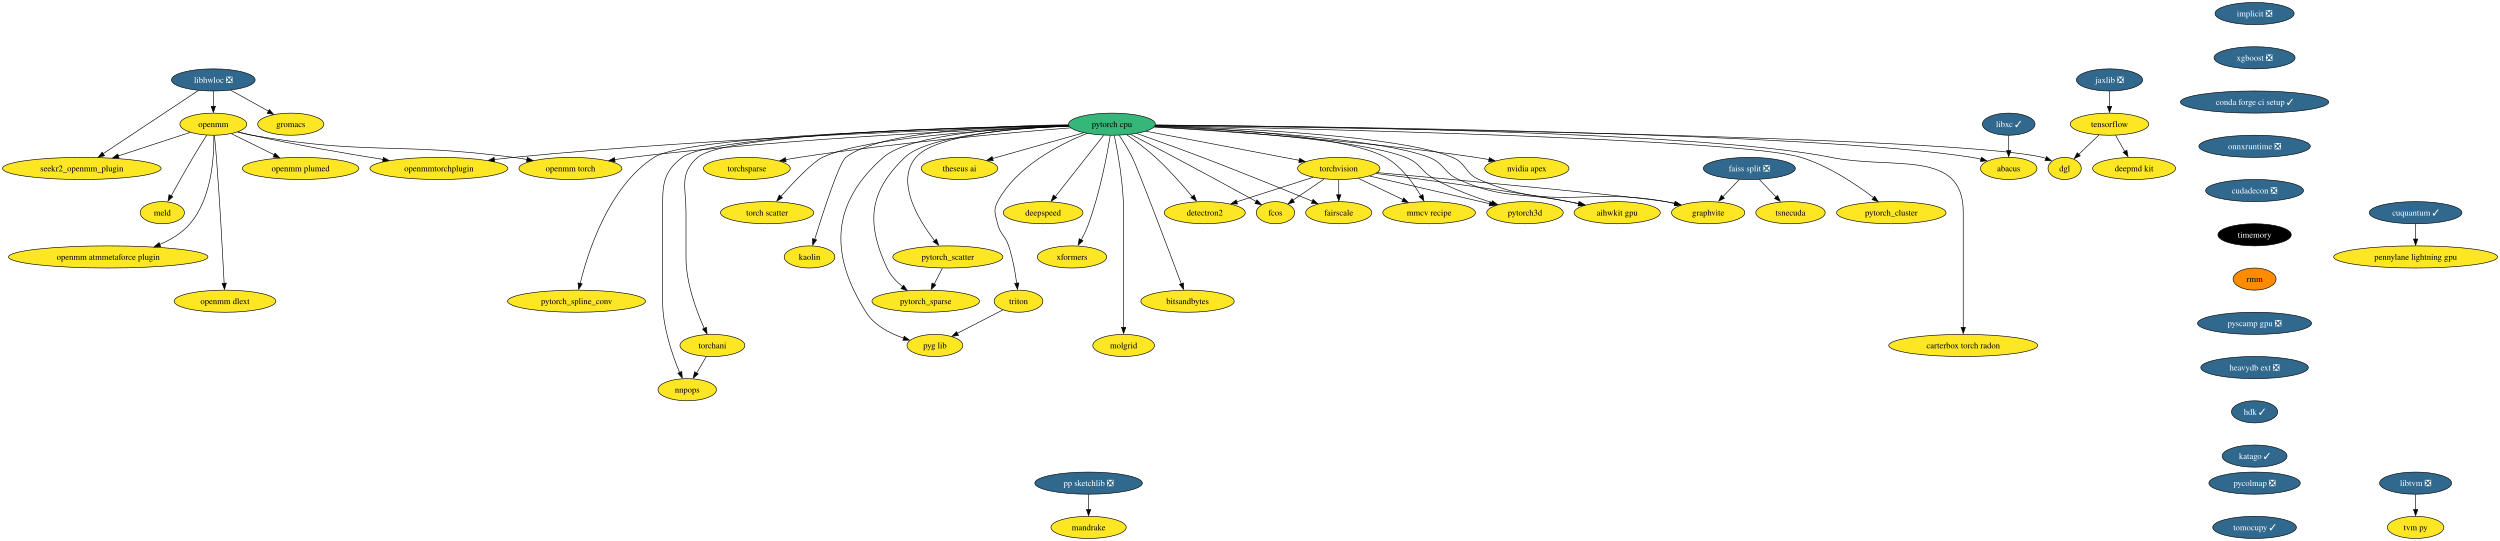
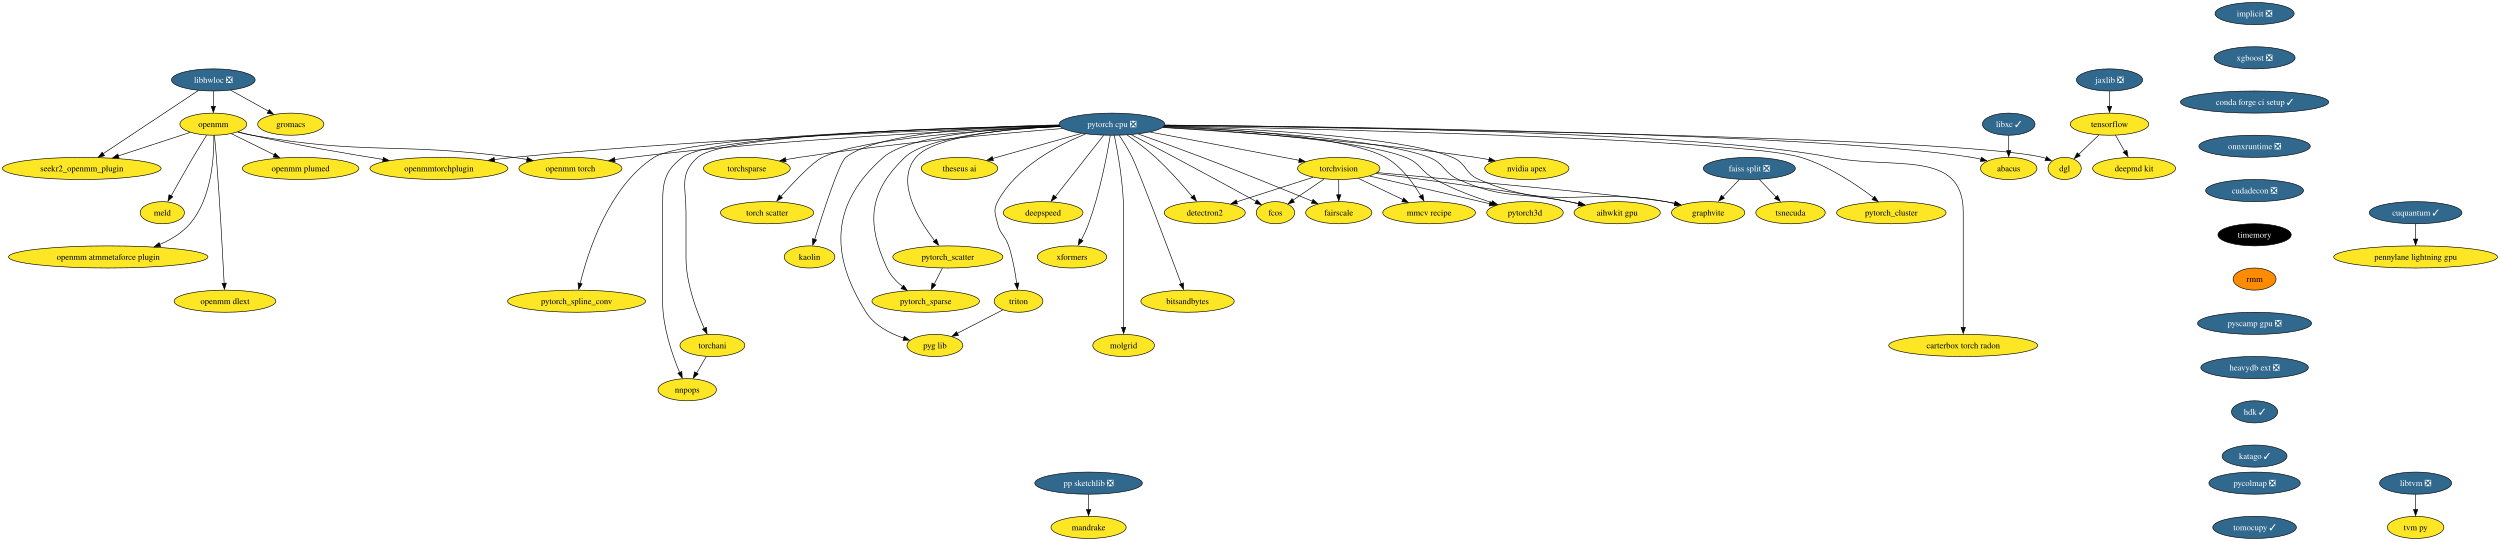
<svg xmlns="http://www.w3.org/2000/svg" xmlns:xlink="http://www.w3.org/1999/xlink" width="4067pt" height="880pt" viewBox="0.00 0.00 4067.36 880.00">
  <g id="graph0" class="graph" transform="scale(1 1) rotate(0) translate(4 876)">
    <polygon fill="white" stroke="none" points="-4,4 -4,-876 4063.36,-876 4063.36,4 -4,4" />
    <g id="node1" class="node">
      <g id="a_node1">
        <a xlink:href="https://github.com/conda-forge/implicit-feedstock/pull/98" xlink:title="implicit ❎">
          <ellipse fill="#31688e" stroke="black" cx="3664.07" cy="-854" rx="64.36" ry="18" />
          <text text-anchor="middle" x="3664.07" y="-849.33" font-family="Times,serif" font-size="14.00" fill="white">implicit ❎</text>
        </a>
      </g>
    </g>
    <g id="node2" class="node">
      <g id="a_node2">
        <a xlink:href="https://github.com/conda-forge/xgboost-feedstock/pull/135" xlink:title="xgboost ❎">
          <ellipse fill="#31688e" stroke="black" cx="3664.07" cy="-782" rx="65.94" ry="18" />
          <text text-anchor="middle" x="3664.07" y="-777.33" font-family="Times,serif" font-size="14.00" fill="white">xgboost ❎</text>
        </a>
      </g>
    </g>
    <g id="node21" class="node">
      <g id="a_node21">
        <a xlink:href="https://github.com/conda-forge/conda-forge-ci-setup-feedstock/pull/287" xlink:title="conda forge ci setup ✓">
          <ellipse fill="#31688e" stroke="black" cx="3664.07" cy="-710" rx="120.65" ry="18" />
          <text text-anchor="middle" x="3664.07" y="-705.33" font-family="Times,serif" font-size="14.00" fill="white">conda forge ci setup ✓</text>
        </a>
      </g>
    </g>
    <g id="node3" class="node">
      <g id="a_node3">
        <a xlink:href="https://github.com/conda-forge/libhwloc-feedstock/pull/67" xlink:title="libhwloc ❎">
          <ellipse fill="#31688e" stroke="black" cx="343.07" cy="-746" rx="68.04" ry="18" />
          <text text-anchor="middle" x="343.07" y="-741.33" font-family="Times,serif" font-size="14.00" fill="white">libhwloc ❎</text>
        </a>
      </g>
    </g>
    <g id="node4" class="node">
      <g id="a_node4">
        <a xlink:href="https://github.com/conda-forge/openmm-feedstock" xlink:title="openmm">
          <ellipse fill="#fde725" stroke="black" cx="343.07" cy="-674" rx="54.36" ry="18" />
          <text text-anchor="middle" x="343.07" y="-669.33" font-family="Times,serif" font-size="14.00">openmm</text>
        </a>
      </g>
    </g>
    <g id="edge2" class="edge">
      <path fill="none" stroke="black" d="M343.07,-727.7C343.07,-720.24 343.07,-711.32 343.07,-702.97" />
      <polygon fill="black" stroke="black" points="346.57,-703.1 343.07,-693.1 339.57,-703.1 346.57,-703.1" />
    </g>
    <g id="node5" class="node">
      <g id="a_node5">
        <a xlink:href="https://github.com/conda-forge/seekr2_openmm_plugin-feedstock" xlink:title="seekr2_openmm_plugin">
          <ellipse fill="#fde725" stroke="black" cx="129.07" cy="-602" rx="129.07" ry="18" />
          <text text-anchor="middle" x="129.07" y="-597.33" font-family="Times,serif" font-size="14.00">seekr2_openmm_plugin</text>
        </a>
      </g>
    </g>
    <g id="edge3" class="edge">
      <path fill="none" stroke="black" d="M318.94,-728.99C281.06,-703.85 207.46,-655.02 163.86,-626.09" />
      <polygon fill="black" stroke="black" points="166.04,-622.67 155.78,-620.06 162.17,-628.5 166.04,-622.67" />
    </g>
    <g id="node6" class="node">
      <g id="a_node6">
        <a xlink:href="https://github.com/conda-forge/gromacs-feedstock" xlink:title="gromacs">
          <ellipse fill="#fde725" stroke="black" cx="469.07" cy="-674" rx="53.84" ry="18" />
          <text text-anchor="middle" x="469.07" y="-669.33" font-family="Times,serif" font-size="14.00">gromacs</text>
        </a>
      </g>
    </g>
    <g id="edge4" class="edge">
      <path fill="none" stroke="black" d="M371.35,-729.29C389.47,-719.22 413.17,-706.05 432.7,-695.21" />
      <polygon fill="black" stroke="black" points="434.14,-697.85 441.18,-689.94 430.74,-691.73 434.14,-697.85" />
    </g>
    <g id="edge5" class="edge">
      <path fill="none" stroke="black" d="M305.31,-660.65C272.95,-650.06 225.79,-634.64 188.4,-622.41" />
      <polygon fill="black" stroke="black" points="189.73,-618.83 179.13,-619.05 187.55,-625.48 189.73,-618.83" />
    </g>
    <g id="node7" class="node">
      <g id="a_node7">
        <a xlink:href="https://github.com/conda-forge/openmm-torch-feedstock" xlink:title="openmm torch">
          <ellipse fill="#fde725" stroke="black" cx="924.07" cy="-602" rx="83.83" ry="18" />
          <text text-anchor="middle" x="924.07" y="-597.33" font-family="Times,serif" font-size="14.00">openmm torch</text>
        </a>
      </g>
    </g>
    <g id="edge6" class="edge">
      <path fill="none" stroke="black" d="M382.49,-661.21C390.25,-659.21 398.37,-657.35 406.07,-656 592.77,-623.18 643.17,-645.07 831.07,-620 838.37,-619.03 845.97,-617.87 853.53,-616.63" />
      <polygon fill="black" stroke="black" points="853.9,-619.95 863.17,-614.83 852.73,-613.05 853.9,-619.95" />
    </g>
    <g id="node8" class="node">
      <g id="a_node8">
        <a xlink:href="https://github.com/conda-forge/openmmtorchplugin-feedstock" xlink:title="openmmtorchplugin">
          <ellipse fill="#fde725" stroke="black" cx="710.07" cy="-602" rx="112.24" ry="18" />
          <text text-anchor="middle" x="710.07" y="-597.33" font-family="Times,serif" font-size="14.00">openmmtorchplugin</text>
        </a>
      </g>
    </g>
    <g id="edge7" class="edge">
      <path fill="none" stroke="black" d="M383.27,-661.57C390.82,-659.59 398.66,-657.64 406.07,-656 477.25,-640.23 558.65,-626.25 619.3,-616.61" />
      <polygon fill="black" stroke="black" points="619.66,-619.94 628.99,-614.92 618.57,-613.02 619.66,-619.94" />
    </g>
    <g id="node9" class="node">
      <g id="a_node9">
        <a xlink:href="https://github.com/conda-forge/openmm-plumed-feedstock" xlink:title="openmm plumed">
          <ellipse fill="#fde725" stroke="black" cx="485.07" cy="-602" rx="94.88" ry="18" />
          <text text-anchor="middle" x="485.07" y="-597.33" font-family="Times,serif" font-size="14.00">openmm plumed</text>
        </a>
      </g>
    </g>
    <g id="edge8" class="edge">
      <path fill="none" stroke="black" d="M372.49,-658.5C392.66,-648.55 419.74,-635.21 442.29,-624.09" />
      <polygon fill="black" stroke="black" points="443.54,-626.88 450.96,-619.32 440.44,-620.61 443.54,-626.88" />
    </g>
    <g id="node10" class="node">
      <g id="a_node10">
        <a xlink:href="https://github.com/conda-forge/meld-feedstock" xlink:title="meld">
          <ellipse fill="#fde725" stroke="black" cx="260.07" cy="-530" rx="35.95" ry="18" />
          <text text-anchor="middle" x="260.07" y="-525.33" font-family="Times,serif" font-size="14.00">meld</text>
        </a>
      </g>
    </g>
    <g id="edge9" class="edge">
      <path fill="none" stroke="black" d="M332.17,-655.93C325.65,-645.6 317.25,-632.13 310.07,-620 297.72,-599.12 284.28,-575.12 274.45,-557.31" />
      <polygon fill="black" stroke="black" points="277.13,-555.94 269.25,-548.86 271,-559.31 277.13,-555.94" />
    </g>
    <g id="node11" class="node">
      <g id="a_node11">
        <a xlink:href="https://github.com/conda-forge/openmm-atmmetaforce-plugin-feedstock" xlink:title="openmm atmmetaforce plugin">
          <ellipse fill="#fde725" stroke="black" cx="172.07" cy="-458" rx="162.22" ry="18" />
          <text text-anchor="middle" x="172.07" y="-453.32" font-family="Times,serif" font-size="14.00">openmm atmmetaforce plugin</text>
        </a>
      </g>
    </g>
    <g id="edge10" class="edge">
      <path fill="none" stroke="black" d="M343.89,-655.67C344.45,-623.44 341.09,-553.76 305.07,-512 292.13,-496.99 274.35,-486.19 255.99,-478.43" />
      <polygon fill="black" stroke="black" points="257.35,-474.82 246.77,-474.43 254.8,-481.33 257.35,-474.82" />
    </g>
    <g id="node12" class="node">
      <g id="a_node12">
        <a xlink:href="https://github.com/conda-forge/openmm-dlext-feedstock" xlink:title="openmm dlext">
          <ellipse fill="#fde725" stroke="black" cx="362.07" cy="-386" rx="82.77" ry="18" />
          <text text-anchor="middle" x="362.07" y="-381.32" font-family="Times,serif" font-size="14.00">openmm dlext</text>
        </a>
      </g>
    </g>
    <g id="edge11" class="edge">
      <path fill="none" stroke="black" d="M344.84,-655.83C345.87,-645.46 347.15,-631.98 348.07,-620 353.77,-546.16 358.47,-459.01 360.69,-415.18" />
      <polygon fill="black" stroke="black" points="364.23,-415.42 361.24,-405.26 357.24,-415.07 364.23,-415.42" />
    </g>
    <g id="node13" class="node">
      <g id="a_node13">
        <a xlink:href="https://github.com/conda-forge/torchvision-feedstock" xlink:title="torchvision">
          <ellipse fill="#fde725" stroke="black" cx="2174.07" cy="-602" rx="66.99" ry="18" />
          <text text-anchor="middle" x="2174.07" y="-597.33" font-family="Times,serif" font-size="14.00">torchvision</text>
        </a>
      </g>
    </g>
    <g id="node14" class="node">
      <g id="a_node14">
        <a xlink:href="https://github.com/conda-forge/detectron2-feedstock" xlink:title="detectron2">
          <ellipse fill="#fde725" stroke="black" cx="1956.07" cy="-530" rx="65.94" ry="18" />
          <text text-anchor="middle" x="1956.07" y="-525.33" font-family="Times,serif" font-size="14.00">detectron2</text>
        </a>
      </g>
    </g>
    <g id="edge12" class="edge">
      <path fill="none" stroke="black" d="M2132.3,-587.59C2096.93,-576.23 2046.06,-559.89 2008.06,-547.69" />
      <polygon fill="black" stroke="black" points="2009.3,-544.09 1998.71,-544.37 2007.16,-550.76 2009.3,-544.09" />
    </g>
    <g id="node15" class="node">
      <g id="a_node15">
        <a xlink:href="https://github.com/conda-forge/fcos-feedstock" xlink:title="fcos">
          <ellipse fill="#fde725" stroke="black" cx="2071.07" cy="-530" rx="31.22" ry="18" />
          <text text-anchor="middle" x="2071.07" y="-525.33" font-family="Times,serif" font-size="14.00">fcos</text>
        </a>
      </g>
    </g>
    <g id="edge13" class="edge">
      <path fill="none" stroke="black" d="M2150.18,-584.76C2135.08,-574.5 2115.48,-561.18 2099.57,-550.37" />
      <polygon fill="black" stroke="black" points="2101.93,-547.06 2091.69,-544.33 2097.99,-552.85 2101.93,-547.06" />
    </g>
    <g id="node16" class="node">
      <g id="a_node16">
        <a xlink:href="https://github.com/conda-forge/fairscale-feedstock" xlink:title="fairscale">
          <ellipse fill="#fde725" stroke="black" cx="2174.07" cy="-530" rx="53.84" ry="18" />
          <text text-anchor="middle" x="2174.07" y="-525.33" font-family="Times,serif" font-size="14.00">fairscale</text>
        </a>
      </g>
    </g>
    <g id="edge14" class="edge">
      <path fill="none" stroke="black" d="M2174.07,-583.7C2174.07,-576.24 2174.07,-567.32 2174.07,-558.97" />
      <polygon fill="black" stroke="black" points="2177.57,-559.1 2174.07,-549.1 2170.57,-559.1 2177.57,-559.1" />
    </g>
    <g id="node17" class="node">
      <g id="a_node17">
        <a xlink:href="https://github.com/conda-forge/graphvite-feedstock" xlink:title="graphvite">
          <ellipse fill="#fde725" stroke="black" cx="2775.07" cy="-530" rx="59.63" ry="18" />
          <text text-anchor="middle" x="2775.07" y="-525.33" font-family="Times,serif" font-size="14.00">graphvite</text>
        </a>
      </g>
    </g>
    <g id="edge15" class="edge">
      <path fill="none" stroke="black" d="M2236.65,-595.27C2367.31,-583.24 2660.79,-555.79 2706.07,-548 2710.98,-547.16 2716.06,-546.15 2721.13,-545.07" />
      <polygon fill="black" stroke="black" points="2721.48,-548.35 2730.47,-542.74 2719.94,-541.52 2721.48,-548.35" />
    </g>
    <g id="node18" class="node">
      <g id="a_node18">
        <a xlink:href="https://github.com/conda-forge/mmcv-recipe-feedstock" xlink:title="mmcv recipe">
          <ellipse fill="#fde725" stroke="black" cx="2321.07" cy="-530" rx="75.41" ry="18" />
          <text text-anchor="middle" x="2321.07" y="-525.33" font-family="Times,serif" font-size="14.00">mmcv recipe</text>
        </a>
      </g>
    </g>
    <g id="edge16" class="edge">
      <path fill="none" stroke="black" d="M2205.97,-585.81C2227.15,-575.72 2255.21,-562.36 2278.32,-551.36" />
      <polygon fill="black" stroke="black" points="2279.7,-554.1 2287.22,-546.64 2276.69,-547.78 2279.7,-554.1" />
    </g>
    <g id="node19" class="node">
      <g id="a_node19">
        <a xlink:href="https://github.com/conda-forge/pytorch3d-feedstock" xlink:title="pytorch3d">
          <ellipse fill="#fde725" stroke="black" cx="2477.07" cy="-530" rx="62.26" ry="18" />
          <text text-anchor="middle" x="2477.07" y="-525.33" font-family="Times,serif" font-size="14.00">pytorch3d</text>
        </a>
      </g>
    </g>
    <g id="edge17" class="edge">
      <path fill="none" stroke="black" d="M2224.11,-589.62C2270.91,-578.94 2342.76,-562.51 2405.07,-548 2409.77,-546.91 2414.65,-545.77 2419.54,-544.62" />
      <polygon fill="black" stroke="black" points="2420.29,-547.8 2429.22,-542.11 2418.68,-540.99 2420.29,-547.8" />
    </g>
    <g id="node20" class="node">
      <g id="a_node20">
        <a xlink:href="https://github.com/conda-forge/aihwkit-gpu-feedstock" xlink:title="aihwkit gpu">
          <ellipse fill="#fde725" stroke="black" cx="2627.07" cy="-530" rx="70.15" ry="18" />
          <text text-anchor="middle" x="2627.07" y="-525.33" font-family="Times,serif" font-size="14.00">aihwkit gpu</text>
        </a>
      </g>
    </g>
    <g id="edge18" class="edge">
      <path fill="none" stroke="black" d="M2234.52,-593.78C2308.65,-584.61 2437.99,-567.62 2548.07,-548 2553.68,-547 2559.5,-545.89 2565.32,-544.73" />
      <polygon fill="black" stroke="black" points="2565.66,-548.03 2574.76,-542.6 2564.26,-541.17 2565.66,-548.03" />
    </g>
    <g id="node25" class="node">
      <g id="a_node25">
        <a xlink:href="https://github.com/conda-forge/onnxruntime-feedstock/pull/75" xlink:title="onnxruntime ❎">
          <ellipse fill="#31688e" stroke="black" cx="3664.07" cy="-638" rx="90.67" ry="18" />
          <text text-anchor="middle" x="3664.07" y="-633.33" font-family="Times,serif" font-size="14.00" fill="white">onnxruntime ❎</text>
        </a>
      </g>
    </g>
    <g id="node22" class="node">
      <g id="a_node22">
        <a xlink:href="https://github.com/conda-forge/tensorflow-feedstock" xlink:title="tensorflow">
          <ellipse fill="#fde725" stroke="black" cx="3428.07" cy="-674" rx="63.84" ry="18" />
          <text text-anchor="middle" x="3428.07" y="-669.33" font-family="Times,serif" font-size="14.00">tensorflow</text>
        </a>
      </g>
    </g>
    <g id="node23" class="node">
      <g id="a_node23">
        <a xlink:href="https://github.com/conda-forge/deepmd-kit-feedstock" xlink:title="deepmd kit">
          <ellipse fill="#fde725" stroke="black" cx="3468.07" cy="-602" rx="67.52" ry="18" />
          <text text-anchor="middle" x="3468.07" y="-597.33" font-family="Times,serif" font-size="14.00">deepmd kit</text>
        </a>
      </g>
    </g>
    <g id="edge20" class="edge">
      <path fill="none" stroke="black" d="M3437.76,-656.05C3442.26,-648.18 3447.72,-638.62 3452.76,-629.79" />
      <polygon fill="black" stroke="black" points="3456.28,-631.69 3458.2,-621.28 3450.2,-628.22 3456.28,-631.69" />
    </g>
    <g id="node24" class="node">
      <g id="a_node24">
        <a xlink:href="https://github.com/conda-forge/dgl-feedstock" xlink:title="dgl">
          <ellipse fill="#fde725" stroke="black" cx="3355.07" cy="-602" rx="27.01" ry="18" />
          <text text-anchor="middle" x="3355.07" y="-597.33" font-family="Times,serif" font-size="14.00">dgl</text>
        </a>
      </g>
    </g>
    <g id="edge21" class="edge">
      <path fill="none" stroke="black" d="M3410.77,-656.41C3400.83,-646.87 3388.22,-634.79 3377.52,-624.53" />
      <polygon fill="black" stroke="black" points="3380.42,-622.5 3370.78,-618.11 3375.58,-627.56 3380.42,-622.5" />
    </g>
    <g id="node54" class="node">
      <g id="a_node54">
        <a xlink:href="https://github.com/conda-forge/cudadecon-feedstock/pull/22" xlink:title="cudadecon ❎">
          <ellipse fill="#31688e" stroke="black" cx="3664.07" cy="-566" rx="79.62" ry="18" />
          <text text-anchor="middle" x="3664.07" y="-561.33" font-family="Times,serif" font-size="14.00" fill="white">cudadecon ❎</text>
        </a>
      </g>
    </g>
    <g id="node26" class="node">
      <g id="a_node26">
-         <a xlink:href="https://github.com/conda-forge/pytorch-cpu-feedstock" xlink:title="pytorch cpu">
-           <ellipse fill="#35b779" stroke="black" cx="1805.07" cy="-674" rx="70.68" ry="18" />
-           <text text-anchor="middle" x="1805.07" y="-669.33" font-family="Times,serif" font-size="14.00">pytorch cpu</text>
+         <a xlink:href="https://github.com/conda-forge/pytorch-cpu-feedstock/pull/191" xlink:title="pytorch cpu ❎">
+           <ellipse fill="#31688e" stroke="black" cx="1805.07" cy="-674" rx="85.93" ry="18" />
+           <text text-anchor="middle" x="1805.07" y="-669.33" font-family="Times,serif" font-size="14.00" fill="white">pytorch cpu ❎</text>
        </a>
      </g>
    </g>
    <g id="edge38" class="edge">
-       <path fill="none" stroke="black" d="M1735.19,-670.71C1598.04,-665.69 1284.17,-651.52 1022.07,-620 1013.6,-618.98 1004.75,-617.72 995.98,-616.35" />
+       <path fill="none" stroke="black" d="M1720.8,-670.18C1577.04,-664.72 1275.37,-650.46 1022.07,-620 1013.6,-618.98 1004.75,-617.72 995.98,-616.35" />
      <polygon fill="black" stroke="black" points="996.78,-612.78 986.35,-614.64 995.67,-619.69 996.78,-612.78" />
    </g>
    <g id="edge44" class="edge">
-       <path fill="none" stroke="black" d="M1734.94,-671.23C1574.56,-666.75 1168.81,-652.85 831.07,-620 821.04,-619.02 810.57,-617.83 800.16,-616.52" />
+       <path fill="none" stroke="black" d="M1720.2,-670.81C1550.82,-665.92 1158.91,-651.89 831.07,-620 821.04,-619.02 810.57,-617.83 800.16,-616.52" />
      <polygon fill="black" stroke="black" points="800.73,-612.93 790.36,-615.13 799.83,-619.88 800.73,-612.93" />
    </g>
    <g id="edge23" class="edge">
-       <path fill="none" stroke="black" d="M1860.32,-662.52C1927.15,-649.84 2039.47,-628.53 2110.03,-615.15" />
-       <polygon fill="black" stroke="black" points="2110.38,-618.46 2119.55,-613.15 2109.08,-611.58 2110.38,-618.46" />
+       <path fill="none" stroke="black" d="M1867.25,-661.2C1934.61,-648.43 2041.56,-628.14 2109.75,-615.2" />
+       <polygon fill="black" stroke="black" points="2110.18,-618.49 2119.35,-613.19 2108.87,-611.62 2110.18,-618.49" />
    </g>
    <g id="edge24" class="edge">
-       <path fill="none" stroke="black" d="M1829.34,-656.69C1843.5,-646.73 1861.42,-633.38 1876.07,-620 1897.93,-600.05 1920.23,-574.74 1935.71,-556.22" />
+       <path fill="none" stroke="black" d="M1829.67,-656.46C1843.78,-646.52 1861.53,-633.27 1876.07,-620 1897.93,-600.05 1920.23,-574.74 1935.71,-556.22" />
      <polygon fill="black" stroke="black" points="1938.85,-558.92 1942.53,-548.98 1933.46,-554.46 1938.85,-558.92" />
    </g>
    <g id="edge25" class="edge">
-       <path fill="none" stroke="black" d="M1835.5,-657.37C1855.81,-646.89 1883.1,-632.73 1907.07,-620 1953.35,-595.42 2006.63,-566.37 2039.58,-548.31" />
+       <path fill="none" stroke="black" d="M1836.4,-656.91C1856.62,-646.48 1883.46,-632.54 1907.07,-620 1953.35,-595.42 2006.63,-566.37 2039.58,-548.31" />
      <polygon fill="black" stroke="black" points="2041.04,-550.95 2048.12,-543.07 2037.67,-544.81 2041.04,-550.95" />
    </g>
    <g id="edge26" class="edge">
-       <path fill="none" stroke="black" d="M1845.46,-658.87C1875.07,-648.41 1916.2,-633.65 1952.07,-620 2014.72,-596.16 2086.63,-567 2131.21,-548.7" />
+       <path fill="none" stroke="black" d="M1847.99,-657.97C1877.39,-647.57 1917.21,-633.27 1952.07,-620 2014.72,-596.16 2086.63,-567 2131.21,-548.7" />
      <polygon fill="black" stroke="black" points="2132.2,-551.67 2140.12,-544.63 2129.54,-545.2 2132.2,-551.67" />
    </g>
    <g id="edge27" class="edge">
-       <path fill="none" stroke="black" d="M1875.34,-671.44C2004.31,-667.73 2273.45,-655.82 2359.07,-620 2382.07,-610.38 2379.19,-593.88 2402.07,-584 2526.99,-530.09 2572.21,-572.32 2706.07,-548 2710.97,-547.11 2716.04,-546.08 2721.11,-544.97" />
+       <path fill="none" stroke="black" d="M1890.25,-670.99C2024.02,-666.81 2276.62,-654.49 2359.07,-620 2382.07,-610.38 2379.19,-593.88 2402.07,-584 2526.99,-530.09 2572.21,-572.32 2706.07,-548 2710.97,-547.11 2716.04,-546.08 2721.11,-544.97" />
      <polygon fill="black" stroke="black" points="2721.47,-548.25 2730.45,-542.61 2719.92,-541.42 2721.47,-548.25" />
    </g>
    <g id="edge28" class="edge">
-       <path fill="none" stroke="black" d="M1875.15,-671.08C1983.9,-667.03 2187.36,-654.91 2250.07,-620 2275.6,-605.79 2295.32,-578.32 2307.43,-557.64" />
+       <path fill="none" stroke="black" d="M1889.81,-670.5C2001.28,-665.94 2190.08,-653.4 2250.07,-620 2275.6,-605.79 2295.32,-578.32 2307.43,-557.64" />
      <polygon fill="black" stroke="black" points="2310.92,-559.55 2312.75,-549.12 2304.81,-556.14 2310.92,-559.55" />
    </g>
    <g id="edge29" class="edge">
-       <path fill="none" stroke="black" d="M1874.25,-669.81C1988.3,-663.81 2210.39,-648.78 2283.07,-620 2307.87,-610.18 2307.62,-596.69 2331.07,-584 2360.1,-568.3 2394.73,-555.5 2422.98,-546.41" />
+       <path fill="none" stroke="black" d="M1887.97,-669.07C2005.27,-662.63 2213.2,-647.66 2283.07,-620 2307.87,-610.18 2307.62,-596.69 2331.07,-584 2360.1,-568.3 2394.73,-555.5 2422.98,-546.41" />
      <polygon fill="black" stroke="black" points="2423.98,-549.45 2432.47,-543.12 2421.88,-542.78 2423.98,-549.45" />
    </g>
    <g id="edge30" class="edge">
-       <path fill="none" stroke="black" d="M1874.87,-670.44C1996.4,-665.23 2241.51,-651.13 2321.07,-620 2345.91,-610.28 2344.73,-594.9 2369.07,-584 2443.14,-550.84 2468.63,-564.54 2548.07,-548 2553.35,-546.9 2558.81,-545.75 2564.3,-544.59" />
+       <path fill="none" stroke="black" d="M1889.07,-669.82C2014.58,-664.15 2244.49,-649.96 2321.07,-620 2345.91,-610.28 2344.73,-594.9 2369.07,-584 2443.14,-550.84 2468.63,-564.54 2548.07,-548 2553.35,-546.9 2558.81,-545.75 2564.3,-544.59" />
      <polygon fill="black" stroke="black" points="2564.77,-547.85 2573.83,-542.35 2563.32,-541.01 2564.77,-547.85" />
    </g>
    <g id="edge31" class="edge">
-       <path fill="none" stroke="black" d="M1875.74,-672.2C2155.62,-668.82 3178.1,-654.21 3319.07,-620 3320.87,-619.56 3322.69,-619.03 3324.5,-618.43" />
+       <path fill="none" stroke="black" d="M1890.9,-672.02C2190.7,-668.31 3180.54,-653.62 3319.07,-620 3320.87,-619.56 3322.69,-619.03 3324.5,-618.43" />
      <polygon fill="black" stroke="black" points="3325.67,-621.34 3333.66,-614.38 3323.08,-614.83 3325.67,-621.34" />
    </g>
    <g id="node27" class="node">
      <g id="a_node27">
        <a xlink:href="https://github.com/conda-forge/nvidia-apex-feedstock" xlink:title="nvidia apex">
          <ellipse fill="#fde725" stroke="black" cx="2480.07" cy="-602" rx="68.57" ry="18" />
          <text text-anchor="middle" x="2480.07" y="-597.33" font-family="Times,serif" font-size="14.00">nvidia apex</text>
        </a>
      </g>
    </g>
    <g id="edge32" class="edge">
-       <path fill="none" stroke="black" d="M1873.73,-669.37C1984.36,-662.96 2208.7,-647.63 2397.07,-620 2404.11,-618.97 2411.46,-617.72 2418.74,-616.37" />
+       <path fill="none" stroke="black" d="M1887.29,-668.58C2001.93,-661.74 2216.11,-646.55 2397.07,-620 2404.11,-618.97 2411.46,-617.72 2418.74,-616.37" />
      <polygon fill="black" stroke="black" points="2419.15,-619.66 2428.31,-614.34 2417.83,-612.79 2419.15,-619.66" />
    </g>
    <g id="node28" class="node">
      <g id="a_node28">
        <a xlink:href="https://github.com/conda-forge/pytorch_cluster-feedstock" xlink:title="pytorch_cluster">
          <ellipse fill="#fde725" stroke="black" cx="3073.07" cy="-530" rx="89.09" ry="18" />
          <text text-anchor="middle" x="3073.07" y="-525.33" font-family="Times,serif" font-size="14.00">pytorch_cluster</text>
        </a>
      </g>
    </g>
    <g id="edge33" class="edge">
-       <path fill="none" stroke="black" d="M1875.62,-671.68C2105.82,-667.1 2826.07,-650.48 2926.07,-620 2970.88,-606.34 3016.02,-575.96 3044.23,-554.51" />
+       <path fill="none" stroke="black" d="M1890.3,-671.39C2134.93,-666.42 2828.11,-649.86 2926.07,-620 2970.88,-606.34 3016.02,-575.96 3044.23,-554.51" />
      <polygon fill="black" stroke="black" points="3046.01,-556.78 3051.77,-547.89 3041.72,-551.25 3046.01,-556.78" />
    </g>
    <g id="node29" class="node">
      <g id="a_node29">
        <a xlink:href="https://github.com/conda-forge/pytorch_scatter-feedstock" xlink:title="pytorch_scatter">
          <ellipse fill="#fde725" stroke="black" cx="1538.07" cy="-458" rx="89.61" ry="18" />
          <text text-anchor="middle" x="1538.07" y="-453.32" font-family="Times,serif" font-size="14.00">pytorch_scatter</text>
        </a>
      </g>
    </g>
    <g id="edge34" class="edge">
-       <path fill="none" stroke="black" d="M1734.66,-671.52C1650.56,-668.1 1517.29,-656.83 1486.07,-620 1452.6,-580.51 1489.87,-519.08 1516.33,-484.64" />
+       <path fill="none" stroke="black" d="M1719.91,-670.86C1635.78,-666.74 1515.52,-654.74 1486.07,-620 1452.6,-580.51 1489.87,-519.08 1516.33,-484.64" />
      <polygon fill="black" stroke="black" points="1519.64,-487.1 1523.11,-477.09 1514.16,-482.75 1519.64,-487.1" />
    </g>
    <g id="node30" class="node">
      <g id="a_node30">
        <a xlink:href="https://github.com/conda-forge/pytorch_spline_conv-feedstock" xlink:title="pytorch_spline_conv">
          <ellipse fill="#fde725" stroke="black" cx="934.07" cy="-386" rx="112.24" ry="18" />
          <text text-anchor="middle" x="934.07" y="-381.32" font-family="Times,serif" font-size="14.00">pytorch_spline_conv</text>
        </a>
      </g>
    </g>
    <g id="edge35" class="edge">
-       <path fill="none" stroke="black" d="M1734.48,-671.81C1559.51,-668.33 1115.88,-656.01 1060.07,-620 986.07,-572.25 952.27,-465.54 939.94,-414.81" />
+       <path fill="none" stroke="black" d="M1719.47,-671.5C1535.44,-667.63 1114.34,-655.02 1060.07,-620 986.07,-572.25 952.27,-465.54 939.94,-414.81" />
      <polygon fill="black" stroke="black" points="943.18,-414.26 937.5,-405.31 936.36,-415.85 943.18,-414.26" />
    </g>
    <g id="node31" class="node">
      <g id="a_node31">
        <a xlink:href="https://github.com/conda-forge/pytorch_sparse-feedstock" xlink:title="pytorch_sparse">
          <ellipse fill="#fde725" stroke="black" cx="1502.07" cy="-386" rx="87.51" ry="18" />
          <text text-anchor="middle" x="1502.07" y="-381.32" font-family="Times,serif" font-size="14.00">pytorch_sparse</text>
        </a>
      </g>
    </g>
    <g id="edge36" class="edge">
-       <path fill="none" stroke="black" d="M1734.95,-671.14C1647.59,-667.32 1505.28,-655.65 1468.07,-620 1409.56,-563.94 1404.87,-513.46 1439.07,-440 1444.63,-428.05 1454.36,-417.84 1464.53,-409.66" />
+       <path fill="none" stroke="black" d="M1720.57,-670.46C1632.76,-666.01 1503.3,-653.75 1468.07,-620 1409.56,-563.94 1404.87,-513.46 1439.07,-440 1444.63,-428.05 1454.36,-417.84 1464.53,-409.66" />
      <polygon fill="black" stroke="black" points="1466.17,-412.05 1472.09,-403.27 1461.99,-406.44 1466.17,-412.05" />
    </g>
    <g id="node32" class="node">
      <g id="a_node32">
        <a xlink:href="https://github.com/conda-forge/torchani-feedstock" xlink:title="torchani">
          <ellipse fill="#fde725" stroke="black" cx="1155.07" cy="-314" rx="52.79" ry="18" />
          <text text-anchor="middle" x="1155.07" y="-309.32" font-family="Times,serif" font-size="14.00">torchani</text>
        </a>
      </g>
    </g>
    <g id="edge37" class="edge">
-       <path fill="none" stroke="black" d="M1734.32,-672.14C1570.5,-669.5 1175.71,-659.11 1131.07,-620 1100.65,-593.35 1112.07,-571.45 1112.07,-531 1112.07,-531 1112.07,-531 1112.07,-457 1112.07,-415.43 1129.16,-369.84 1141.79,-341.82" />
+       <path fill="none" stroke="black" d="M1719.47,-671.89C1547.86,-668.88 1174.41,-657.97 1131.07,-620 1100.65,-593.35 1112.07,-571.45 1112.07,-531 1112.07,-531 1112.07,-531 1112.07,-457 1112.07,-415.43 1129.16,-369.84 1141.79,-341.82" />
      <polygon fill="black" stroke="black" points="1145.32,-343.53 1146.37,-332.98 1138.98,-340.57 1145.32,-343.53" />
    </g>
    <g id="node33" class="node">
      <g id="a_node33">
        <a xlink:href="https://github.com/conda-forge/torchsparse-feedstock" xlink:title="torchsparse">
          <ellipse fill="#fde725" stroke="black" cx="1211.07" cy="-602" rx="70.68" ry="18" />
          <text text-anchor="middle" x="1211.07" y="-597.33" font-family="Times,serif" font-size="14.00">torchsparse</text>
        </a>
      </g>
    </g>
    <g id="edge39" class="edge">
-       <path fill="none" stroke="black" d="M1738.12,-668.04C1640.55,-660.35 1453.75,-643.92 1296.07,-620 1288.97,-618.92 1281.57,-617.66 1274.22,-616.31" />
+       <path fill="none" stroke="black" d="M1725.43,-667.03C1624.99,-658.97 1447.16,-642.92 1296.07,-620 1288.97,-618.92 1281.57,-617.66 1274.22,-616.31" />
      <polygon fill="black" stroke="black" points="1275.01,-612.71 1264.53,-614.29 1273.71,-619.59 1275.01,-612.71" />
    </g>
    <g id="node34" class="node">
      <g id="a_node34">
        <a xlink:href="https://github.com/conda-forge/torch-scatter-feedstock" xlink:title="torch scatter">
          <ellipse fill="#fde725" stroke="black" cx="1244.07" cy="-530" rx="75.94" ry="18" />
          <text text-anchor="middle" x="1244.07" y="-525.33" font-family="Times,serif" font-size="14.00">torch scatter</text>
        </a>
      </g>
    </g>
    <g id="edge40" class="edge">
-       <path fill="none" stroke="black" d="M1735.09,-670.72C1621.64,-666.1 1403.3,-653.09 1334.07,-620 1318.27,-612.45 1287.25,-579.78 1266.09,-556.22" />
+       <path fill="none" stroke="black" d="M1720.91,-670.12C1604.32,-665.02 1400.52,-651.76 1334.07,-620 1318.27,-612.45 1287.25,-579.78 1266.09,-556.22" />
      <polygon fill="black" stroke="black" points="1269.05,-554.15 1259.79,-549.01 1263.82,-558.81 1269.05,-554.15" />
    </g>
    <g id="node35" class="node">
      <g id="a_node35">
        <a xlink:href="https://github.com/conda-forge/kaolin-feedstock" xlink:title="kaolin">
          <ellipse fill="#fde725" stroke="black" cx="1313.07" cy="-458" rx="41.21" ry="18" />
          <text text-anchor="middle" x="1313.07" y="-453.32" font-family="Times,serif" font-size="14.00">kaolin</text>
        </a>
      </g>
    </g>
    <g id="edge41" class="edge">
-       <path fill="none" stroke="black" d="M1734.1,-673.05C1625.92,-671.72 1426.58,-663.25 1372.07,-620 1361.24,-611.4 1335.05,-530.46 1321.5,-486.72" />
+       <path fill="none" stroke="black" d="M1719,-672.83C1608.31,-670.88 1424.14,-661.3 1372.07,-620 1361.24,-611.4 1335.05,-530.46 1321.5,-486.72" />
      <polygon fill="black" stroke="black" points="1324.55,-485.75 1318.27,-477.22 1317.86,-487.81 1324.55,-485.75" />
    </g>
    <g id="node36" class="node">
      <g id="a_node36">
        <a xlink:href="https://github.com/conda-forge/nnpops-feedstock" xlink:title="nnpops">
          <ellipse fill="#fde725" stroke="black" cx="1114.07" cy="-242" rx="47.53" ry="18" />
          <text text-anchor="middle" x="1114.07" y="-237.32" font-family="Times,serif" font-size="14.00">nnpops</text>
        </a>
      </g>
    </g>
    <g id="edge42" class="edge">
-       <path fill="none" stroke="black" d="M1734.54,-671.95C1566.96,-668.84 1155.28,-657.46 1106.07,-620 1072.63,-594.54 1074.07,-573.03 1074.07,-531 1074.07,-531 1074.07,-531 1074.07,-385 1074.07,-343.67 1089.97,-298.01 1101.72,-269.92" />
+       <path fill="none" stroke="black" d="M1719.41,-671.66C1543.47,-668.16 1153.86,-656.37 1106.07,-620 1072.63,-594.54 1074.07,-573.03 1074.07,-531 1074.07,-531 1074.07,-531 1074.07,-385 1074.07,-343.67 1089.97,-298.01 1101.72,-269.92" />
      <polygon fill="black" stroke="black" points="1105.23,-271.62 1105.98,-261.05 1098.8,-268.84 1105.23,-271.62" />
    </g>
    <g id="node37" class="node">
      <g id="a_node37">
        <a xlink:href="https://github.com/conda-forge/triton-feedstock" xlink:title="triton">
          <ellipse fill="#fde725" stroke="black" cx="1653.07" cy="-386" rx="39.63" ry="18" />
          <text text-anchor="middle" x="1653.07" y="-381.32" font-family="Times,serif" font-size="14.00">triton</text>
        </a>
      </g>
    </g>
    <g id="edge43" class="edge">
-       <path fill="none" stroke="black" d="M1764.34,-658.97C1719.47,-641.06 1649.62,-605.34 1619.07,-548 1611.55,-533.88 1615.4,-527.57 1619.07,-512 1623.18,-494.59 1631.43,-492.98 1637.07,-476 1643.65,-456.2 1647.71,-432.98 1650.09,-415.21" />
+       <path fill="none" stroke="black" d="M1761.9,-657.99C1716.97,-639.77 1649.08,-604.31 1619.07,-548 1611.55,-533.88 1615.4,-527.57 1619.07,-512 1623.18,-494.59 1631.43,-492.98 1637.07,-476 1643.65,-456.2 1647.71,-432.98 1650.09,-415.21" />
      <polygon fill="black" stroke="black" points="1653.67,-415.78 1651.43,-405.42 1646.73,-414.92 1653.67,-415.78" />
    </g>
    <g id="node38" class="node">
      <g id="a_node38">
        <a xlink:href="https://github.com/conda-forge/molgrid-feedstock" xlink:title="molgrid">
          <ellipse fill="#fde725" stroke="black" cx="1824.07" cy="-314" rx="50.16" ry="18" />
          <text text-anchor="middle" x="1824.07" y="-309.32" font-family="Times,serif" font-size="14.00">molgrid</text>
        </a>
      </g>
    </g>
    <g id="edge45" class="edge">
      <path fill="none" stroke="black" d="M1808.92,-655.61C1814.47,-628.94 1824.07,-576.27 1824.07,-531 1824.07,-531 1824.07,-531 1824.07,-457 1824.07,-417.57 1824.07,-371.97 1824.07,-343.31" />
      <polygon fill="black" stroke="black" points="1827.57,-343.49 1824.07,-333.49 1820.57,-343.49 1827.57,-343.49" />
    </g>
    <g id="node39" class="node">
      <g id="a_node39">
        <a xlink:href="https://github.com/conda-forge/theseus-ai-feedstock" xlink:title="theseus ai">
          <ellipse fill="#fde725" stroke="black" cx="1557.07" cy="-602" rx="62.26" ry="18" />
          <text text-anchor="middle" x="1557.07" y="-597.33" font-family="Times,serif" font-size="14.00">theseus ai</text>
        </a>
      </g>
    </g>
    <g id="edge46" class="edge">
-       <path fill="none" stroke="black" d="M1759.01,-660C1717.08,-648.16 1655.16,-630.69 1610.95,-618.21" />
-       <polygon fill="black" stroke="black" points="1611.97,-614.58 1601.4,-615.23 1610.07,-621.31 1611.97,-614.58" />
+       <path fill="none" stroke="black" d="M1755.18,-658.92C1713.46,-647.14 1654.05,-630.37 1611.18,-618.27" />
+       <polygon fill="black" stroke="black" points="1612.24,-614.65 1601.66,-615.3 1610.33,-621.39 1612.24,-614.65" />
    </g>
    <g id="node40" class="node">
      <g id="a_node40">
        <a xlink:href="https://github.com/conda-forge/pyg-lib-feedstock" xlink:title="pyg lib">
          <ellipse fill="#fde725" stroke="black" cx="1517.07" cy="-314" rx="45.42" ry="18" />
          <text text-anchor="middle" x="1517.07" y="-309.32" font-family="Times,serif" font-size="14.00">pyg lib</text>
        </a>
      </g>
    </g>
    <g id="edge47" class="edge">
-       <path fill="none" stroke="black" d="M1734.66,-671.91C1639.5,-668.97 1476.7,-658.31 1433.07,-620 1348.4,-545.64 1344.79,-463.21 1405.07,-368 1418.64,-346.56 1443.48,-333.63 1466.32,-325.91" />
+       <path fill="none" stroke="black" d="M1719.73,-671.4C1623.34,-667.82 1474.49,-656.38 1433.07,-620 1348.4,-545.64 1344.79,-463.21 1405.07,-368 1418.64,-346.56 1443.48,-333.63 1466.32,-325.91" />
      <polygon fill="black" stroke="black" points="1467.11,-329.02 1475.63,-322.72 1465.04,-322.34 1467.11,-329.02" />
    </g>
    <g id="node41" class="node">
      <g id="a_node41">
        <a xlink:href="https://github.com/conda-forge/deepspeed-feedstock" xlink:title="deepspeed">
          <ellipse fill="#fde725" stroke="black" cx="1693.07" cy="-530" rx="64.89" ry="18" />
          <text text-anchor="middle" x="1693.07" y="-525.33" font-family="Times,serif" font-size="14.00">deepspeed</text>
        </a>
      </g>
    </g>
    <g id="edge48" class="edge">
      <path fill="none" stroke="black" d="M1791.56,-655.87C1771.95,-631 1735.46,-584.75 1712.83,-556.05" />
      <polygon fill="black" stroke="black" points="1715.22,-554.43 1706.28,-548.75 1709.73,-558.77 1715.22,-554.43" />
    </g>
    <g id="node42" class="node">
      <g id="a_node42">
        <a xlink:href="https://github.com/conda-forge/xformers-feedstock" xlink:title="xformers">
          <ellipse fill="#fde725" stroke="black" cx="1740.07" cy="-458" rx="56.47" ry="18" />
          <text text-anchor="middle" x="1740.07" y="-453.32" font-family="Times,serif" font-size="14.00">xformers</text>
        </a>
      </g>
    </g>
    <g id="edge49" class="edge">
      <path fill="none" stroke="black" d="M1802.39,-655.69C1797.44,-625.76 1785.66,-562.69 1767.07,-512 1763.84,-503.18 1759.49,-493.93 1755.23,-485.67" />
      <polygon fill="black" stroke="black" points="1757.96,-484.36 1750.16,-477.19 1751.79,-487.66 1757.96,-484.36" />
    </g>
    <g id="node43" class="node">
      <g id="a_node43">
        <a xlink:href="https://github.com/conda-forge/bitsandbytes-feedstock" xlink:title="bitsandbytes">
          <ellipse fill="#fde725" stroke="black" cx="1928.07" cy="-386" rx="75.94" ry="18" />
          <text text-anchor="middle" x="1928.07" y="-381.32" font-family="Times,serif" font-size="14.00">bitsandbytes</text>
        </a>
      </g>
    </g>
    <g id="edge50" class="edge">
      <path fill="none" stroke="black" d="M1816.93,-655.81C1823.63,-645.67 1831.88,-632.42 1838.07,-620 1847.67,-600.77 1896.36,-471.62 1917.86,-414.31" />
      <polygon fill="black" stroke="black" points="1921.42,-415.76 1921.65,-405.17 1914.87,-413.31 1921.42,-415.76" />
    </g>
    <g id="node44" class="node">
      <g id="a_node44">
        <a xlink:href="https://github.com/conda-forge/abacus-feedstock" xlink:title="abacus">
          <ellipse fill="#fde725" stroke="black" cx="3264.07" cy="-602" rx="45.95" ry="18" />
          <text text-anchor="middle" x="3264.07" y="-597.33" font-family="Times,serif" font-size="14.00">abacus</text>
        </a>
      </g>
    </g>
    <g id="edge51" class="edge">
-       <path fill="none" stroke="black" d="M1875.73,-672.55C2122.34,-670.61 2944.05,-661.16 3204.07,-620 3209.02,-619.22 3214.15,-618.16 3219.22,-616.95" />
+       <path fill="none" stroke="black" d="M1890.9,-672.42C2154.37,-670.23 2949.15,-660.35 3204.07,-620 3209.02,-619.22 3214.15,-618.16 3219.22,-616.95" />
      <polygon fill="black" stroke="black" points="3219.67,-620.19 3228.49,-614.31 3217.93,-613.42 3219.67,-620.19" />
    </g>
    <g id="node45" class="node">
      <g id="a_node45">
        <a xlink:href="https://github.com/conda-forge/carterbox-torch-radon-feedstock" xlink:title="carterbox torch radon">
          <ellipse fill="#fde725" stroke="black" cx="3190.07" cy="-314" rx="121.18" ry="18" />
          <text text-anchor="middle" x="3190.07" y="-309.32" font-family="Times,serif" font-size="14.00">carterbox torch radon</text>
        </a>
      </g>
    </g>
    <g id="edge52" class="edge">
-       <path fill="none" stroke="black" d="M1875.82,-672.63C2095.36,-671.03 2763.03,-662.69 2975.07,-620 3076.46,-599.59 3190.07,-634.42 3190.07,-531 3190.07,-531 3190.07,-531 3190.07,-457 3190.07,-417.57 3190.07,-371.97 3190.07,-343.31" />
+       <path fill="none" stroke="black" d="M1891.18,-672.51C2124.95,-670.64 2767.76,-661.73 2975.07,-620 3076.46,-599.59 3190.07,-634.42 3190.07,-531 3190.07,-531 3190.07,-531 3190.07,-457 3190.07,-417.57 3190.07,-371.97 3190.07,-343.31" />
      <polygon fill="black" stroke="black" points="3193.57,-343.49 3190.07,-333.49 3186.57,-343.49 3193.57,-343.49" />
    </g>
    <g id="edge53" class="edge">
      <path fill="none" stroke="black" d="M1529.17,-439.7C1525.16,-431.9 1520.33,-422.51 1515.87,-413.83" />
      <polygon fill="black" stroke="black" points="1518.55,-412.4 1510.87,-405.1 1512.33,-415.6 1518.55,-412.4" />
    </g>
    <g id="edge54" class="edge">
      <path fill="none" stroke="black" d="M1145.15,-296.05C1140.41,-287.97 1134.64,-278.12 1129.37,-269.11" />
      <polygon fill="black" stroke="black" points="1131.98,-267.65 1123.91,-260.79 1125.94,-271.19 1131.98,-267.65" />
    </g>
    <g id="edge55" class="edge">
      <path fill="none" stroke="black" d="M1627.49,-371.83C1606.62,-361.09 1576.87,-345.78 1553.51,-333.75" />
      <polygon fill="black" stroke="black" points="1555.43,-330.29 1544.93,-328.83 1552.22,-336.51 1555.43,-330.29" />
    </g>
    <g id="node46" class="node">
      <g id="a_node46">
        <a xlink:href="https://github.com/conda-forge/libxc-feedstock/pull/58" xlink:title="libxc ✓">
          <ellipse fill="#31688e" stroke="black" cx="3264.07" cy="-674" rx="42.79" ry="18" />
          <text text-anchor="middle" x="3264.07" y="-669.33" font-family="Times,serif" font-size="14.00" fill="white">libxc ✓</text>
        </a>
      </g>
    </g>
    <g id="edge56" class="edge">
      <path fill="none" stroke="black" d="M3264.07,-655.7C3264.07,-648.24 3264.07,-639.32 3264.07,-630.97" />
      <polygon fill="black" stroke="black" points="3267.57,-631.1 3264.07,-621.1 3260.57,-631.1 3267.57,-631.1" />
    </g>
    <g id="node47" class="node">
      <g id="a_node47">
        <a xlink:href="https://github.com/conda-forge/jaxlib-feedstock/pull/191" xlink:title="jaxlib ❎">
          <ellipse fill="#31688e" stroke="black" cx="3428.07" cy="-746" rx="53.84" ry="18" />
          <text text-anchor="middle" x="3428.07" y="-741.33" font-family="Times,serif" font-size="14.00" fill="white">jaxlib ❎</text>
        </a>
      </g>
    </g>
    <g id="edge57" class="edge">
      <path fill="none" stroke="black" d="M3428.07,-727.7C3428.07,-720.24 3428.07,-711.32 3428.07,-702.97" />
      <polygon fill="black" stroke="black" points="3431.57,-703.1 3428.07,-693.1 3424.57,-703.1 3431.57,-703.1" />
    </g>
    <g id="node48" class="node">
      <g id="a_node48">
        <a xlink:href="https://github.com/conda-forge/pp-sketchlib-feedstock/pull/45" xlink:title="pp sketchlib ❎">
          <ellipse fill="#31688e" stroke="black" cx="1767.07" cy="-90" rx="87.51" ry="18" />
          <text text-anchor="middle" x="1767.07" y="-85.33" font-family="Times,serif" font-size="14.00" fill="white">pp sketchlib ❎</text>
        </a>
      </g>
    </g>
    <g id="node49" class="node">
      <g id="a_node49">
        <a xlink:href="https://github.com/conda-forge/mandrake-feedstock" xlink:title="mandrake">
          <ellipse fill="#fde725" stroke="black" cx="1767.07" cy="-18" rx="61.2" ry="18" />
          <text text-anchor="middle" x="1767.07" y="-13.32" font-family="Times,serif" font-size="14.00">mandrake</text>
        </a>
      </g>
    </g>
    <g id="edge58" class="edge">
      <path fill="none" stroke="black" d="M1767.07,-71.7C1767.07,-64.24 1767.07,-55.32 1767.07,-46.97" />
      <polygon fill="black" stroke="black" points="1770.57,-47.1 1767.07,-37.1 1763.57,-47.1 1770.57,-47.1" />
    </g>
    <g id="node50" class="node">
      <g id="a_node50">
        <a xlink:href="https://github.com/conda-forge/faiss-split-feedstock/pull/70" xlink:title="faiss split ❎">
          <ellipse fill="#31688e" stroke="black" cx="2842.07" cy="-602" rx="74.88" ry="18" />
          <text text-anchor="middle" x="2842.07" y="-597.33" font-family="Times,serif" font-size="14.00" fill="white">faiss split ❎</text>
        </a>
      </g>
    </g>
    <g id="edge59" class="edge">
      <path fill="none" stroke="black" d="M2825.85,-584.05C2817.71,-575.54 2807.68,-565.07 2798.7,-555.68" />
      <polygon fill="black" stroke="black" points="2801.58,-553.59 2792.14,-548.79 2796.53,-558.43 2801.58,-553.59" />
    </g>
    <g id="node51" class="node">
      <g id="a_node51">
        <a xlink:href="https://github.com/conda-forge/tsnecuda-feedstock" xlink:title="tsnecuda">
          <ellipse fill="#fde725" stroke="black" cx="2909.07" cy="-530" rx="56.47" ry="18" />
          <text text-anchor="middle" x="2909.07" y="-525.33" font-family="Times,serif" font-size="14.00">tsnecuda</text>
        </a>
      </g>
    </g>
    <g id="edge60" class="edge">
      <path fill="none" stroke="black" d="M2858.29,-584.05C2866.64,-575.33 2876.97,-564.54 2886.12,-554.98" />
      <polygon fill="black" stroke="black" points="2888.08,-557.95 2892.46,-548.31 2883.02,-553.11 2888.08,-557.95" />
    </g>
    <g id="node52" class="node">
      <g id="a_node52">
        <a xlink:href="https://github.com/conda-forge/libtvm-feedstock/pull/32" xlink:title="libtvm ❎">
          <ellipse fill="#31688e" stroke="black" cx="3926.07" cy="-90" rx="58.57" ry="18" />
          <text text-anchor="middle" x="3926.07" y="-85.33" font-family="Times,serif" font-size="14.00" fill="white">libtvm ❎</text>
        </a>
      </g>
    </g>
    <g id="node53" class="node">
      <g id="a_node53">
        <a xlink:href="https://github.com/conda-forge/tvm-py-feedstock" xlink:title="tvm py">
          <ellipse fill="#fde725" stroke="black" cx="3926.07" cy="-18" rx="45.95" ry="18" />
          <text text-anchor="middle" x="3926.07" y="-13.32" font-family="Times,serif" font-size="14.00">tvm py</text>
        </a>
      </g>
    </g>
    <g id="edge61" class="edge">
      <path fill="none" stroke="black" d="M3926.07,-71.7C3926.07,-64.24 3926.07,-55.32 3926.07,-46.97" />
      <polygon fill="black" stroke="black" points="3929.57,-47.1 3926.07,-37.1 3922.57,-47.1 3929.57,-47.1" />
    </g>
    <g id="node55" class="node">
      <g id="a_node55">
        <a xlink:href="https://github.com/conda-forge/timemory-feedstock" xlink:title="timemory">
          <ellipse fill="#000000" stroke="black" cx="3664.07" cy="-494" rx="59.63" ry="18" />
          <text text-anchor="middle" x="3664.07" y="-489.32" font-family="Times,serif" font-size="14.00" fill="white">timemory</text>
        </a>
      </g>
    </g>
    <g id="node56" class="node">
      <g id="a_node56">
        <a xlink:href="https://github.com/conda-forge/rmm-feedstock" xlink:title="rmm">
          <ellipse fill="#ff8c00" stroke="black" cx="3664.07" cy="-422" rx="34.9" ry="18" />
          <text text-anchor="middle" x="3664.07" y="-417.32" font-family="Times,serif" font-size="14.00">rmm</text>
        </a>
      </g>
    </g>
    <g id="node59" class="node">
      <g id="a_node59">
        <a xlink:href="https://github.com/conda-forge/pyscamp-gpu-feedstock/pull/8" xlink:title="pyscamp gpu ❎">
          <ellipse fill="#31688e" stroke="black" cx="3664.07" cy="-350" rx="92.77" ry="18" />
          <text text-anchor="middle" x="3664.07" y="-345.32" font-family="Times,serif" font-size="14.00" fill="white">pyscamp gpu ❎</text>
        </a>
      </g>
    </g>
    <g id="node57" class="node">
      <g id="a_node57">
        <a xlink:href="https://github.com/conda-forge/cuquantum-feedstock/pull/49" xlink:title="cuquantum ✓">
          <ellipse fill="#31688e" stroke="black" cx="3926.07" cy="-530" rx="75.41" ry="18" />
          <text text-anchor="middle" x="3926.07" y="-525.33" font-family="Times,serif" font-size="14.00" fill="white">cuquantum ✓</text>
        </a>
      </g>
    </g>
    <g id="node58" class="node">
      <g id="a_node58">
        <a xlink:href="https://github.com/conda-forge/pennylane-lightning-gpu-feedstock" xlink:title="pennylane lightning gpu">
          <ellipse fill="#fde725" stroke="black" cx="3926.07" cy="-458" rx="133.28" ry="18" />
          <text text-anchor="middle" x="3926.07" y="-453.32" font-family="Times,serif" font-size="14.00">pennylane lightning gpu</text>
        </a>
      </g>
    </g>
    <g id="edge65" class="edge">
      <path fill="none" stroke="black" d="M3926.07,-511.7C3926.07,-504.24 3926.07,-495.32 3926.07,-486.97" />
      <polygon fill="black" stroke="black" points="3929.57,-487.1 3926.07,-477.1 3922.57,-487.1 3929.57,-487.1" />
    </g>
    <g id="node60" class="node">
      <g id="a_node60">
        <a xlink:href="https://github.com/conda-forge/heavydb-ext-feedstock/pull/55" xlink:title="heavydb ext ❎">
          <ellipse fill="#31688e" stroke="black" cx="3664.07" cy="-278" rx="87.51" ry="18" />
          <text text-anchor="middle" x="3664.07" y="-273.32" font-family="Times,serif" font-size="14.00" fill="white">heavydb ext ❎</text>
        </a>
      </g>
    </g>
    <g id="node61" class="node">
      <g id="a_node61">
        <a xlink:href="https://github.com/conda-forge/hdk-feedstock/pull/49" xlink:title="hdk ✓">
          <ellipse fill="#31688e" stroke="black" cx="3664.07" cy="-206" rx="37.53" ry="18" />
          <text text-anchor="middle" x="3664.07" y="-201.33" font-family="Times,serif" font-size="14.00" fill="white">hdk ✓</text>
        </a>
      </g>
    </g>
    <g id="node62" class="node">
      <g id="a_node62">
        <a xlink:href="https://github.com/conda-forge/katago-feedstock/pull/7" xlink:title="katago ✓">
          <ellipse fill="#31688e" stroke="black" cx="3664.07" cy="-134" rx="52.79" ry="18" />
          <text text-anchor="middle" x="3664.07" y="-129.32" font-family="Times,serif" font-size="14.00" fill="white">katago ✓</text>
        </a>
      </g>
    </g>
    <g id="node63" class="node">
      <g id="a_node63">
        <a xlink:href="https://github.com/conda-forge/pycolmap-feedstock/pull/9" xlink:title="pycolmap ❎">
          <ellipse fill="#31688e" stroke="black" cx="3664.07" cy="-90" rx="74.36" ry="18" />
          <text text-anchor="middle" x="3664.07" y="-85.33" font-family="Times,serif" font-size="14.00" fill="white">pycolmap ❎</text>
        </a>
      </g>
    </g>
    <g id="node64" class="node">
      <g id="a_node64">
        <a xlink:href="https://github.com/conda-forge/tomocupy-feedstock/pull/19" xlink:title="tomocupy ✓">
          <ellipse fill="#31688e" stroke="black" cx="3664.07" cy="-18" rx="68.04" ry="18" />
          <text text-anchor="middle" x="3664.07" y="-13.32" font-family="Times,serif" font-size="14.00" fill="white">tomocupy ✓</text>
        </a>
      </g>
    </g>
  </g>
</svg>
